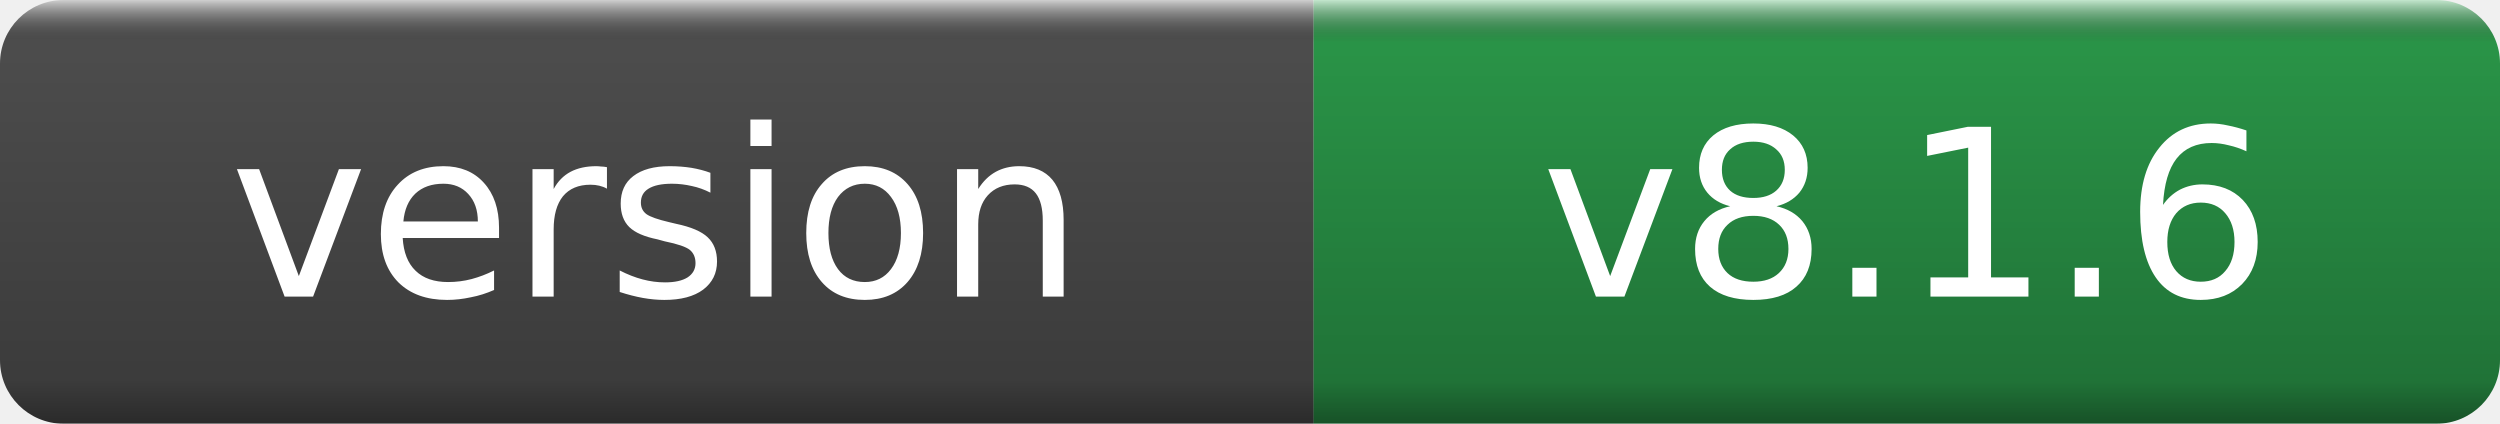
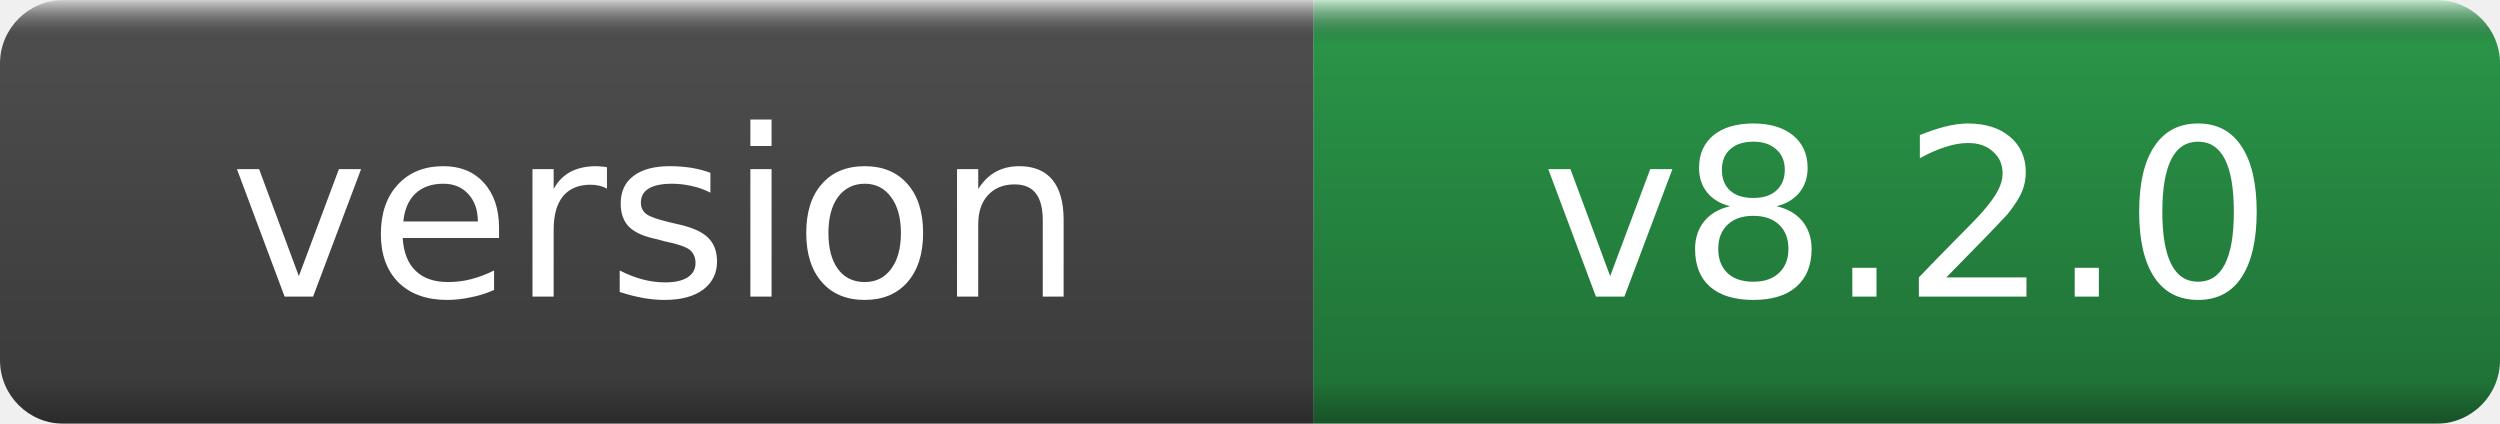
- <svg xmlns="http://www.w3.org/2000/svg" width="118" height="20" role="img" aria-label="version: v8.1.6">
+ <svg xmlns="http://www.w3.org/2000/svg" width="118" height="20" role="img" aria-label="version: v8.2.0">
  <linearGradient id="g" x2="0" y2="100%">
    <stop offset="0" stop-color="#fff" stop-opacity=".7" />
    <stop offset=".1" stop-opacity=".1" />
    <stop offset=".9" stop-opacity=".3" />
    <stop offset="1" stop-opacity=".5" />
  </linearGradient>
  <mask id="m">
    <rect width="118" height="20" rx="3" fill="#fff" />
  </mask>
  <g mask="url(#m)">
    <rect width="62" height="20" fill="#555" />
    <rect x="62" width="56" height="20" fill="#2ea44f" />
    <rect width="118" height="20" fill="url(#g)" />
  </g>
  <g fill="#fff" text-anchor="middle" font-family="DejaVu Sans,Verdana,Geneva,sans-serif" font-size="11">
    <text x="31.0" y="14">version</text>
-     <text x="90.0" y="14">v8.1.6</text>
+     <text x="90.0" y="14">v8.2.0</text>
  </g>
</svg>
